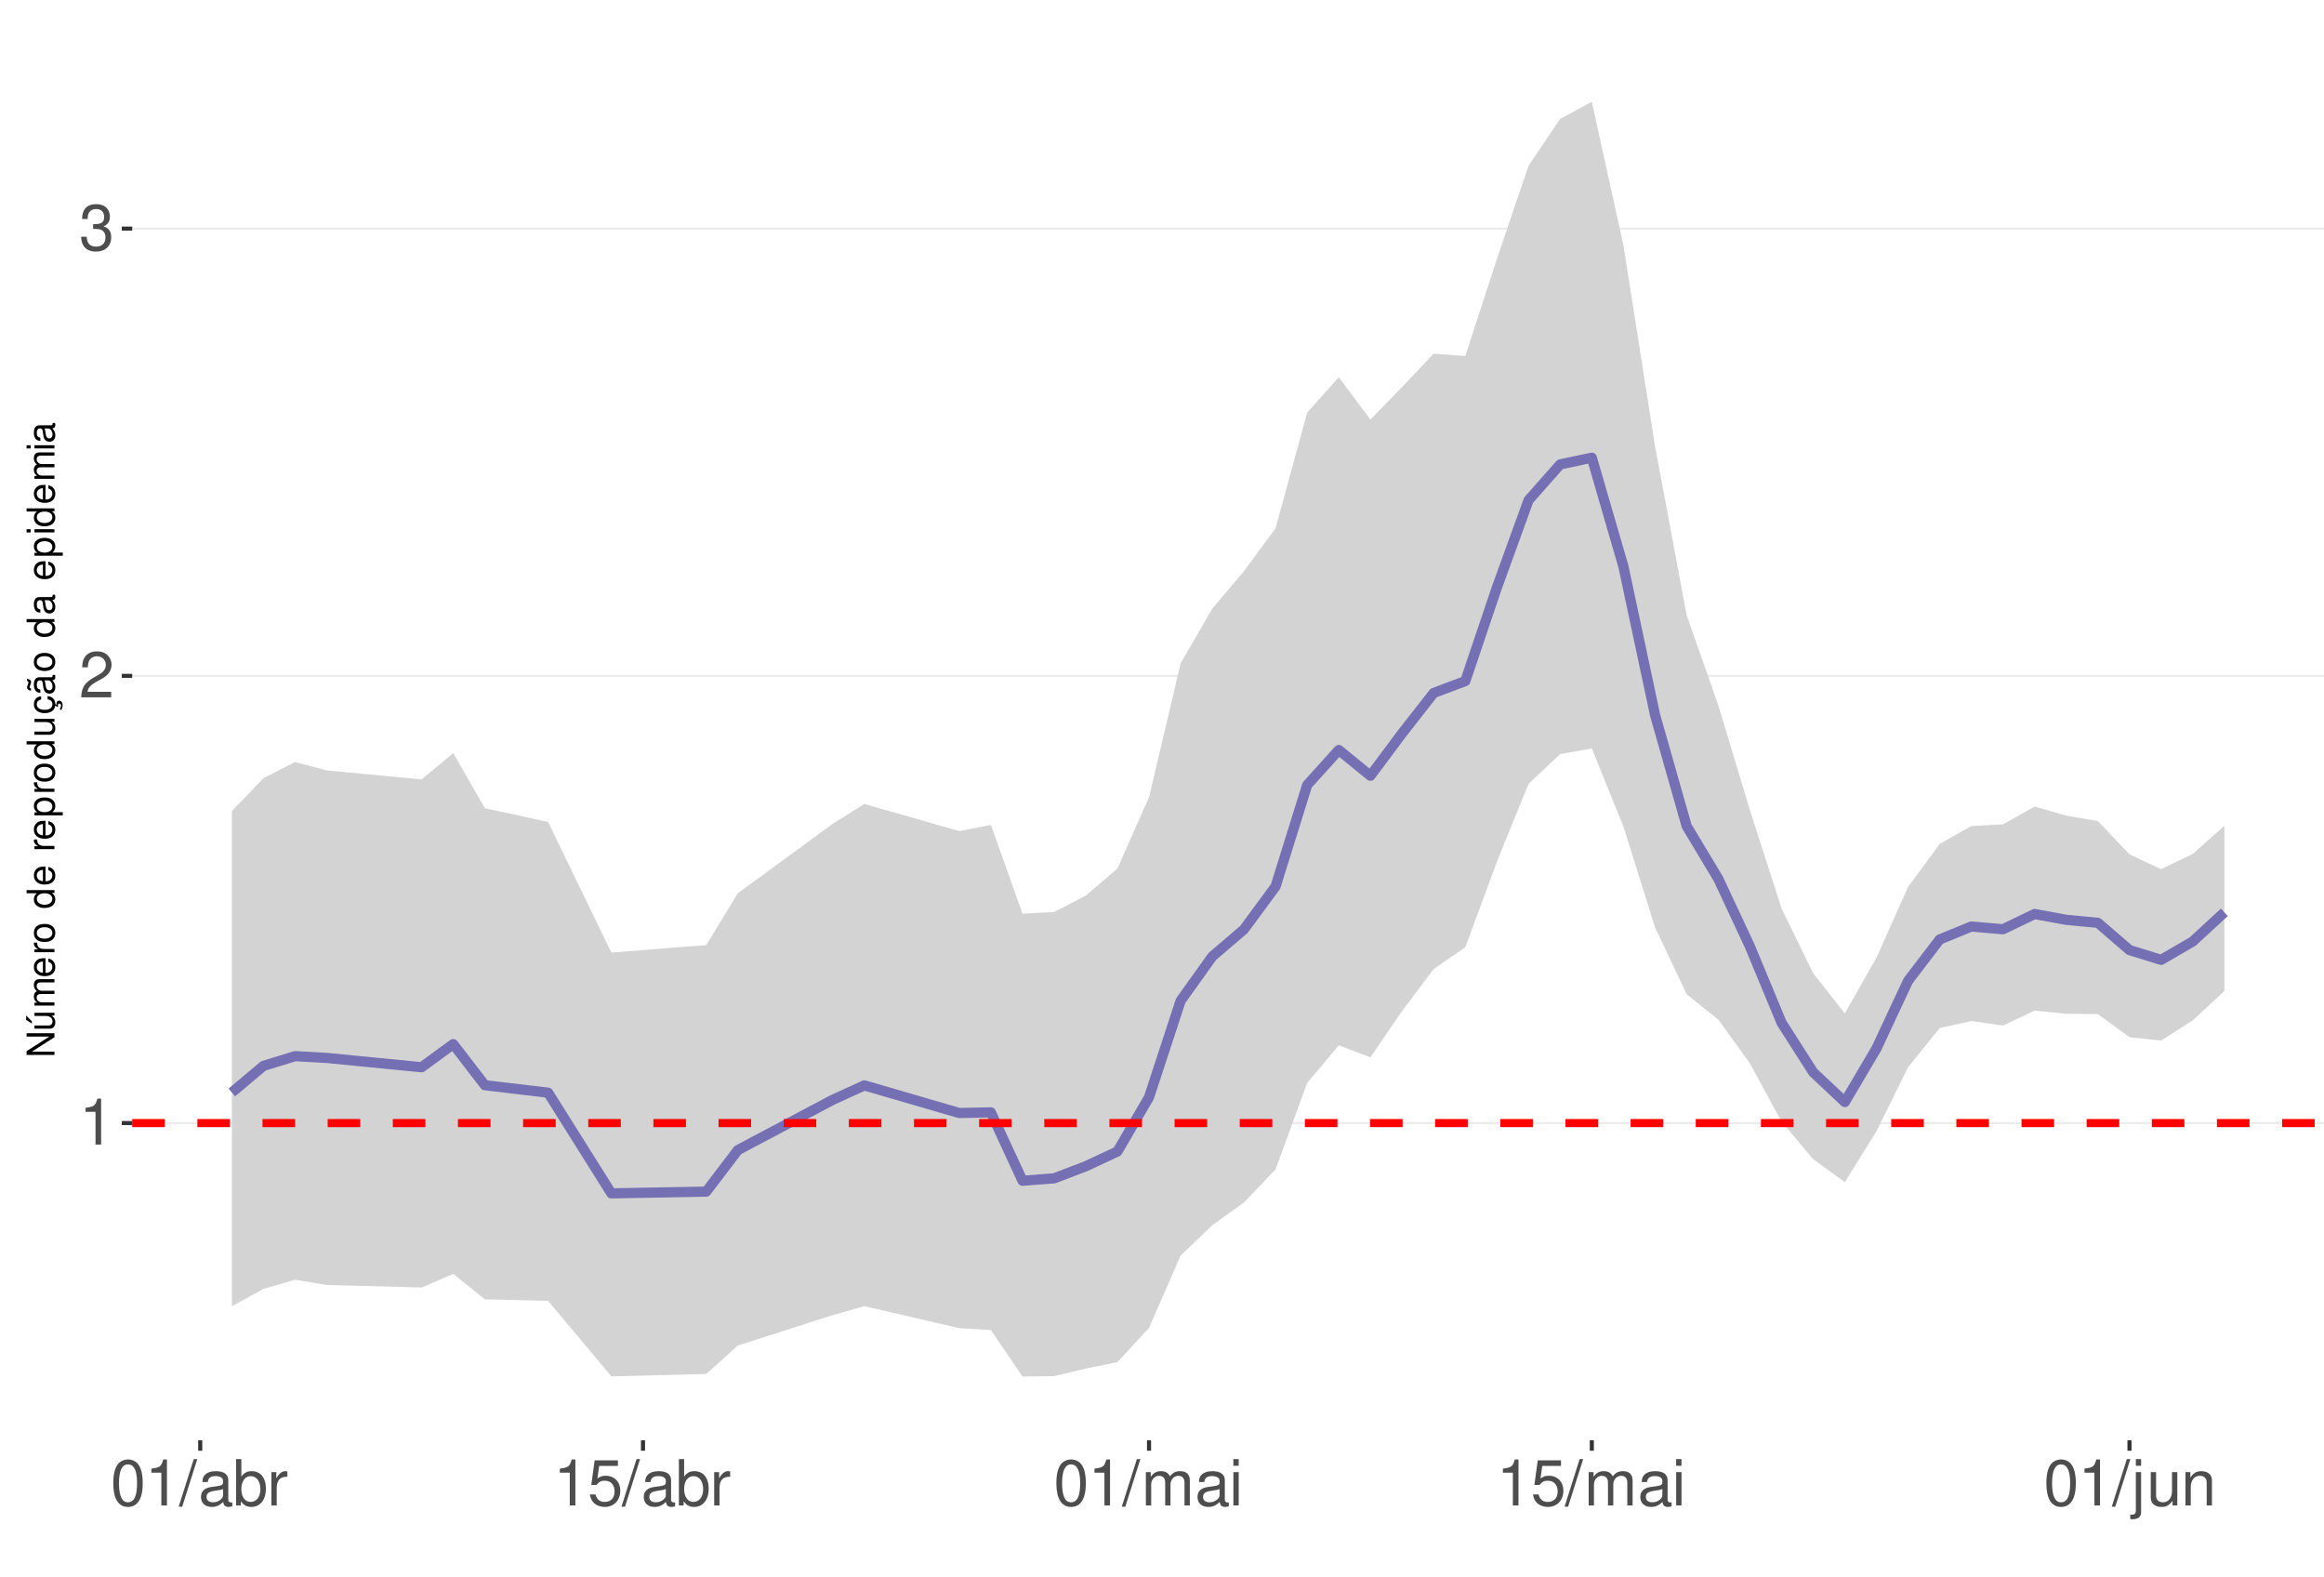
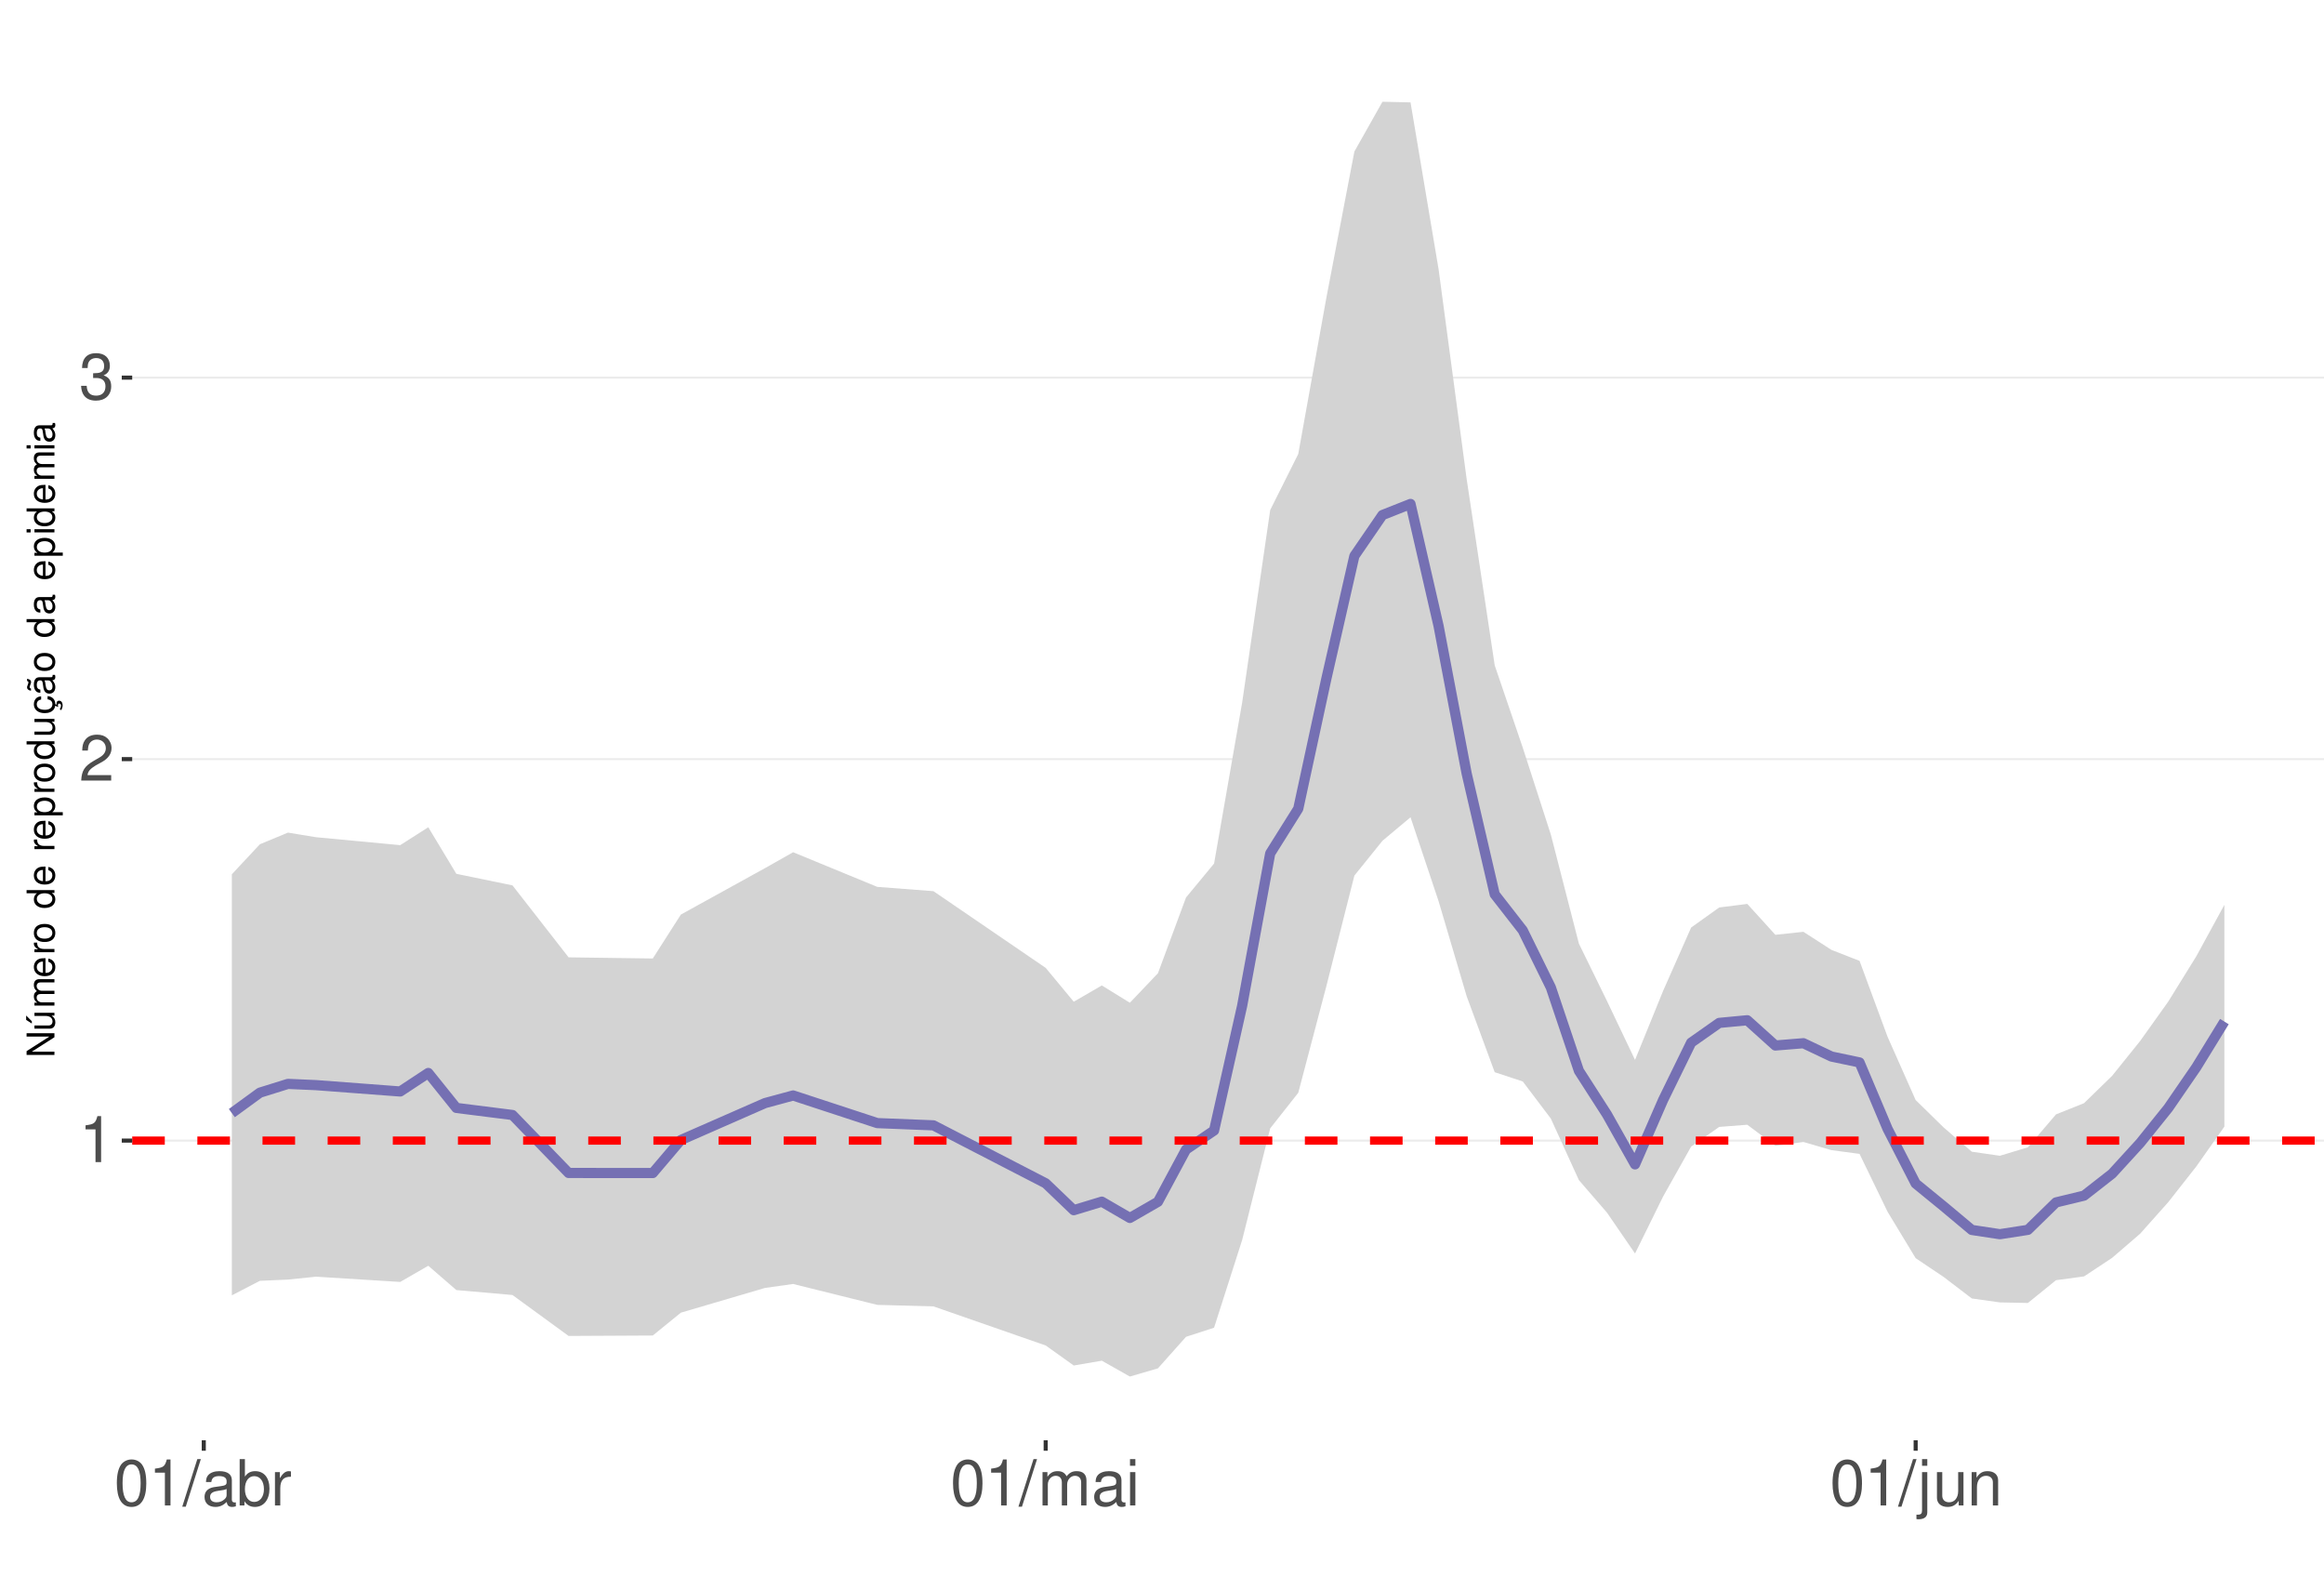
<svg xmlns="http://www.w3.org/2000/svg" xmlns:xlink="http://www.w3.org/1999/xlink" width="609pt" height="413pt" viewBox="0 0 609 413" version="1.1">
  <defs>
    <g>
      <symbol overflow="visible" id="glyph0-0">
        <path style="stroke:none;" d="" />
      </symbol>
      <symbol overflow="visible" id="glyph0-1">
        <path style="stroke:none;" d="M 4.312 -8.578 L 4.312 0 L 5.781 0 L 5.781 -12.047 L 4.812 -12.047 C 4.297 -10.188 3.969 -9.938 1.703 -9.641 L 1.703 -8.578 Z M 4.312 -8.578 " />
      </symbol>
      <symbol overflow="visible" id="glyph0-2">
        <path style="stroke:none;" d="M 8.422 -1.453 L 2.219 -1.453 C 2.359 -2.453 2.891 -3.078 4.344 -3.969 L 6.016 -4.891 C 7.656 -5.812 8.516 -7.047 8.516 -8.531 C 8.516 -9.531 8.109 -10.453 7.406 -11.109 C 6.719 -11.75 5.844 -12.047 4.734 -12.047 C 3.234 -12.047 2.109 -11.516 1.469 -10.484 C 1.047 -9.844 0.859 -9.094 0.828 -7.875 L 2.297 -7.875 C 2.344 -8.688 2.453 -9.172 2.641 -9.578 C 3.031 -10.312 3.797 -10.766 4.688 -10.766 C 6.016 -10.766 7.016 -9.797 7.016 -8.5 C 7.016 -7.531 6.469 -6.703 5.406 -6.094 L 3.875 -5.203 C 1.422 -3.781 0.703 -2.641 0.562 -0.016 L 8.422 -0.016 Z M 8.422 -1.453 " />
      </symbol>
      <symbol overflow="visible" id="glyph0-3">
        <path style="stroke:none;" d="M 3.688 -5.547 L 4.484 -5.547 C 6.078 -5.547 6.922 -4.797 6.922 -3.344 C 6.922 -1.828 6.016 -0.922 4.5 -0.922 C 2.875 -0.922 2.094 -1.734 2 -3.5 L 0.531 -3.5 C 0.594 -2.531 0.766 -1.906 1.047 -1.359 C 1.672 -0.203 2.812 0.391 4.438 0.391 C 6.859 0.391 8.422 -1.078 8.422 -3.359 C 8.422 -4.891 7.844 -5.734 6.422 -6.234 C 7.531 -6.672 8.078 -7.516 8.078 -8.734 C 8.078 -10.797 6.734 -12.047 4.484 -12.047 C 2.094 -12.047 0.828 -10.703 0.781 -8.156 L 2.25 -8.156 C 2.266 -8.891 2.328 -9.312 2.516 -9.672 C 2.844 -10.359 3.578 -10.766 4.5 -10.766 C 5.797 -10.766 6.578 -9.984 6.578 -8.672 C 6.578 -7.828 6.281 -7.312 5.625 -7.031 C 5.234 -6.859 4.703 -6.797 3.688 -6.781 Z M 3.688 -5.547 " />
      </symbol>
      <symbol overflow="visible" id="glyph0-4">
        <path style="stroke:none;" d="M 4.578 -12.047 C 3.484 -12.047 2.484 -11.547 1.859 -10.734 C 1.094 -9.656 0.719 -8.062 0.719 -5.828 C 0.719 -1.766 2.047 0.391 4.578 0.391 C 7.078 0.391 8.438 -1.766 8.438 -5.734 C 8.438 -8.062 8.078 -9.625 7.297 -10.734 C 6.672 -11.562 5.703 -12.047 4.578 -12.047 Z M 4.578 -10.75 C 6.156 -10.75 6.953 -9.125 6.953 -5.859 C 6.953 -2.438 6.172 -0.828 4.547 -0.828 C 3 -0.828 2.219 -2.5 2.219 -5.812 C 2.219 -9.125 3 -10.75 4.578 -10.75 Z M 4.578 -10.75 " />
      </symbol>
      <symbol overflow="visible" id="glyph0-5">
        <path style="stroke:none;" d="M 3.812 -12.141 L -0.141 0.328 L 0.781 0.328 L 4.734 -12.141 Z M 3.812 -12.141 " />
      </symbol>
      <symbol overflow="visible" id="glyph0-6">
        <path style="stroke:none;" d="M 8.906 -0.812 C 8.766 -0.781 8.688 -0.781 8.609 -0.781 C 8.125 -0.781 7.859 -1.031 7.859 -1.469 L 7.859 -6.594 C 7.859 -8.141 6.734 -8.984 4.578 -8.984 C 3.297 -8.984 2.281 -8.609 1.688 -7.969 C 1.281 -7.516 1.109 -7.016 1.078 -6.141 L 2.484 -6.141 C 2.594 -7.219 3.234 -7.688 4.531 -7.688 C 5.797 -7.688 6.484 -7.234 6.484 -6.391 L 6.484 -6.031 C 6.469 -5.438 6.156 -5.219 5.031 -5.062 C 3.062 -4.812 2.766 -4.75 2.234 -4.531 C 1.219 -4.094 0.703 -3.328 0.703 -2.203 C 0.703 -0.609 1.797 0.391 3.562 0.391 C 4.656 0.391 5.547 0 6.531 -0.906 C 6.625 0 7.062 0.391 7.969 0.391 C 8.266 0.391 8.438 0.344 8.906 0.234 Z M 6.484 -2.75 C 6.484 -2.281 6.344 -2 5.922 -1.609 C 5.359 -1.094 4.688 -0.828 3.859 -0.828 C 2.781 -0.828 2.156 -1.344 2.156 -2.234 C 2.156 -3.141 2.75 -3.609 4.25 -3.828 C 5.734 -4.031 6.016 -4.094 6.484 -4.312 Z M 6.484 -2.75 " />
      </symbol>
      <symbol overflow="visible" id="glyph0-7">
        <path style="stroke:none;" d="M 0.906 -12.141 L 0.906 0 L 2.156 0 L 2.156 -1.109 C 2.812 -0.094 3.703 0.391 4.906 0.391 C 7.219 0.391 8.719 -1.5 8.719 -4.391 C 8.719 -7.234 7.297 -8.984 4.984 -8.984 C 3.781 -8.984 2.938 -8.531 2.281 -7.547 L 2.281 -12.141 Z M 4.719 -7.672 C 6.266 -7.672 7.266 -6.328 7.266 -4.25 C 7.266 -2.266 6.234 -0.922 4.719 -0.922 C 3.234 -0.922 2.281 -2.25 2.281 -4.297 C 2.281 -6.344 3.234 -7.672 4.719 -7.672 Z M 4.719 -7.672 " />
      </symbol>
      <symbol overflow="visible" id="glyph0-8">
        <path style="stroke:none;" d="M 1.156 -8.734 L 1.156 0 L 2.547 0 L 2.547 -4.531 C 2.562 -6.625 3.438 -7.562 5.344 -7.516 L 5.344 -8.922 C 5.109 -8.969 4.984 -8.984 4.812 -8.984 C 3.922 -8.984 3.234 -8.438 2.438 -7.141 L 2.438 -8.734 Z M 1.156 -8.734 " />
      </symbol>
      <symbol overflow="visible" id="glyph0-9">
-         <path style="stroke:none;" d="M 7.922 -11.812 L 1.828 -11.812 L 0.953 -5.375 L 2.297 -5.375 C 2.984 -6.203 3.547 -6.484 4.484 -6.484 C 6.062 -6.484 7.047 -5.391 7.047 -3.641 C 7.047 -1.953 6.062 -0.922 4.469 -0.922 C 3.188 -0.922 2.406 -1.562 2.047 -2.891 L 0.578 -2.891 C 0.781 -1.938 0.953 -1.469 1.297 -1.031 C 1.969 -0.141 3.172 0.391 4.5 0.391 C 6.875 0.391 8.547 -1.344 8.547 -3.844 C 8.547 -6.172 7 -7.781 4.734 -7.781 C 3.891 -7.781 3.234 -7.562 2.547 -7.062 L 3.016 -10.359 L 7.922 -10.359 Z M 7.922 -11.812 " />
+         <path style="stroke:none;" d="M 1.172 -8.734 L 1.172 0 L 2.562 0 L 2.562 -5.484 C 2.562 -6.75 3.484 -7.766 4.609 -7.766 C 5.641 -7.766 6.234 -7.125 6.234 -6.016 L 6.234 0 L 7.625 0 L 7.625 -5.484 C 7.625 -6.75 8.547 -7.766 9.672 -7.766 C 10.688 -7.766 11.297 -7.109 11.297 -6.016 L 11.297 0 L 12.688 0 L 12.688 -6.547 C 12.688 -8.109 11.797 -8.984 10.156 -8.984 C 9 -8.984 8.297 -8.625 7.484 -7.641 C 6.969 -8.578 6.266 -8.984 5.125 -8.984 C 3.969 -8.984 3.188 -8.547 2.453 -7.5 L 2.453 -8.734 Z M 1.172 -8.734 " />
      </symbol>
      <symbol overflow="visible" id="glyph0-10">
-         <path style="stroke:none;" d="M 1.172 -8.734 L 1.172 0 L 2.562 0 L 2.562 -5.484 C 2.562 -6.75 3.484 -7.766 4.609 -7.766 C 5.641 -7.766 6.234 -7.125 6.234 -6.016 L 6.234 0 L 7.625 0 L 7.625 -5.484 C 7.625 -6.75 8.547 -7.766 9.672 -7.766 C 10.688 -7.766 11.297 -7.109 11.297 -6.016 L 11.297 0 L 12.688 0 L 12.688 -6.547 C 12.688 -8.109 11.797 -8.984 10.156 -8.984 C 9 -8.984 8.297 -8.625 7.484 -7.641 C 6.969 -8.578 6.266 -8.984 5.125 -8.984 C 3.969 -8.984 3.188 -8.547 2.453 -7.5 L 2.453 -8.734 Z M 1.172 -8.734 " />
+         <path style="stroke:none;" d="M 2.5 -8.734 L 1.109 -8.734 L 1.109 0 L 2.5 0 Z M 2.5 -12.141 L 1.094 -12.141 L 1.094 -10.391 L 2.5 -10.391 Z M 2.5 -12.141 " />
      </symbol>
      <symbol overflow="visible" id="glyph0-11">
-         <path style="stroke:none;" d="M 2.5 -8.734 L 1.109 -8.734 L 1.109 0 L 2.5 0 Z M 2.5 -12.141 L 1.094 -12.141 L 1.094 -10.391 L 2.5 -10.391 Z M 2.5 -12.141 " />
+         <path style="stroke:none;" d="M 1.172 -8.734 L 1.172 1.266 C 1.172 2.125 0.906 2.422 0.031 2.422 C -0.062 2.422 -0.109 2.422 -0.297 2.406 L -0.297 3.578 C -0.141 3.609 -0.047 3.625 0.172 3.625 C 1.734 3.625 2.547 3.016 2.547 1.812 L 2.547 -8.734 Z M 2.547 -12.141 L 1.172 -12.141 L 1.172 -10.391 L 2.547 -10.391 Z M 2.547 -12.141 " />
      </symbol>
      <symbol overflow="visible" id="glyph0-12">
-         <path style="stroke:none;" d="M 1.172 -8.734 L 1.172 1.266 C 1.172 2.125 0.906 2.422 0.031 2.422 C -0.062 2.422 -0.109 2.422 -0.297 2.406 L -0.297 3.578 C -0.141 3.609 -0.047 3.625 0.172 3.625 C 1.734 3.625 2.547 3.016 2.547 1.812 L 2.547 -8.734 Z M 2.547 -12.141 L 1.172 -12.141 L 1.172 -10.391 L 2.547 -10.391 Z M 2.547 -12.141 " />
+         <path style="stroke:none;" d="M 8.031 0 L 8.031 -8.734 L 6.641 -8.734 L 6.641 -3.781 C 6.641 -2 5.719 -0.828 4.266 -0.828 C 3.172 -0.828 2.469 -1.5 2.469 -2.547 L 2.469 -8.734 L 1.078 -8.734 L 1.078 -2 C 1.078 -0.547 2.172 0.391 3.859 0.391 C 5.141 0.391 5.969 -0.062 6.781 -1.219 L 6.781 0 Z M 8.031 0 " />
      </symbol>
      <symbol overflow="visible" id="glyph0-13">
-         <path style="stroke:none;" d="M 8.031 0 L 8.031 -8.734 L 6.641 -8.734 L 6.641 -3.781 C 6.641 -2 5.719 -0.828 4.266 -0.828 C 3.172 -0.828 2.469 -1.5 2.469 -2.547 L 2.469 -8.734 L 1.078 -8.734 L 1.078 -2 C 1.078 -0.547 2.172 0.391 3.859 0.391 C 5.141 0.391 5.969 -0.062 6.781 -1.219 L 6.781 0 Z M 8.031 0 " />
-       </symbol>
-       <symbol overflow="visible" id="glyph0-14">
        <path style="stroke:none;" d="M 1.172 -8.734 L 1.172 0 L 2.562 0 L 2.562 -4.812 C 2.562 -6.594 3.5 -7.766 4.938 -7.766 C 6.031 -7.766 6.734 -7.094 6.734 -6.047 L 6.734 0 L 8.109 0 L 8.109 -6.594 C 8.109 -8.047 7.031 -8.984 5.344 -8.984 C 4.047 -8.984 3.219 -8.484 2.453 -7.266 L 2.453 -8.734 Z M 1.172 -8.734 " />
      </symbol>
      <symbol overflow="visible" id="glyph1-0">
        <path style="stroke:none;" d="" />
      </symbol>
      <symbol overflow="visible" id="glyph1-1">
        <path style="stroke:none;" d="M -7.297 -6.453 L -7.297 -5.578 L -1.328 -5.578 L -7.297 -1.766 L -7.297 -0.766 L 0 -0.766 L 0 -1.641 L -5.906 -1.641 L 0 -5.406 L 0 -6.453 Z M -7.297 -6.453 " />
      </symbol>
      <symbol overflow="visible" id="glyph1-2">
        <path style="stroke:none;" d="M 0 -4.812 L -5.234 -4.812 L -5.234 -3.984 L -2.266 -3.984 C -1.203 -3.984 -0.5 -3.438 -0.5 -2.562 C -0.5 -1.906 -0.906 -1.484 -1.531 -1.484 L -5.234 -1.484 L -5.234 -0.656 L -1.203 -0.656 C -0.328 -0.656 0.234 -1.297 0.234 -2.312 C 0.234 -3.094 -0.047 -3.578 -0.734 -4.062 L 0 -4.062 Z M -7.406 -2.953 L -5.922 -2 L -5.922 -2.594 L -7.406 -4.094 Z M -7.406 -2.953 " />
      </symbol>
      <symbol overflow="visible" id="glyph1-3">
        <path style="stroke:none;" d="M -5.234 -0.703 L 0 -0.703 L 0 -1.547 L -3.297 -1.547 C -4.047 -1.547 -4.656 -2.094 -4.656 -2.766 C -4.656 -3.391 -4.281 -3.734 -3.609 -3.734 L 0 -3.734 L 0 -4.578 L -3.297 -4.578 C -4.047 -4.578 -4.656 -5.125 -4.656 -5.812 C -4.656 -6.422 -4.266 -6.781 -3.609 -6.781 L 0 -6.781 L 0 -7.625 L -3.938 -7.625 C -4.875 -7.625 -5.391 -7.078 -5.391 -6.094 C -5.391 -5.406 -5.188 -4.984 -4.594 -4.484 C -5.156 -4.188 -5.391 -3.766 -5.391 -3.078 C -5.391 -2.375 -5.125 -1.906 -4.5 -1.469 L -5.234 -1.469 Z M -5.234 -0.703 " />
      </symbol>
      <symbol overflow="visible" id="glyph1-4">
        <path style="stroke:none;" d="M -2.344 -5.125 C -3.141 -5.125 -3.625 -5.062 -4.016 -4.922 C -4.875 -4.578 -5.391 -3.781 -5.391 -2.797 C -5.391 -1.344 -4.281 -0.406 -2.547 -0.406 C -0.812 -0.406 0.234 -1.297 0.234 -2.781 C 0.234 -3.984 -0.453 -4.812 -1.594 -5.016 L -1.594 -4.188 C -0.906 -3.953 -0.547 -3.484 -0.547 -2.812 C -0.547 -2.281 -0.781 -1.828 -1.219 -1.547 C -1.516 -1.344 -1.812 -1.281 -2.344 -1.266 Z M -3.016 -1.297 C -3.984 -1.359 -4.625 -1.953 -4.625 -2.797 C -4.625 -3.641 -3.953 -4.234 -3.016 -4.234 Z M -3.016 -1.297 " />
      </symbol>
      <symbol overflow="visible" id="glyph1-5">
        <path style="stroke:none;" d="M -5.234 -0.688 L 0 -0.688 L 0 -1.531 L -2.719 -1.531 C -3.984 -1.547 -4.547 -2.062 -4.516 -3.203 L -5.359 -3.203 C -5.375 -3.062 -5.391 -2.984 -5.391 -2.891 C -5.391 -2.344 -5.062 -1.938 -4.297 -1.453 L -5.234 -1.453 Z M -5.234 -0.688 " />
      </symbol>
      <symbol overflow="visible" id="glyph1-6">
        <path style="stroke:none;" d="M -5.391 -2.719 C -5.391 -1.234 -4.344 -0.359 -2.578 -0.359 C -0.812 -0.359 0.234 -1.234 0.234 -2.734 C 0.234 -4.203 -0.812 -5.094 -2.547 -5.094 C -4.359 -5.094 -5.391 -4.234 -5.391 -2.719 Z M -4.625 -2.734 C -4.625 -3.672 -3.844 -4.234 -2.547 -4.234 C -1.312 -4.234 -0.547 -3.656 -0.547 -2.734 C -0.547 -1.797 -1.312 -1.234 -2.578 -1.234 C -3.844 -1.234 -4.625 -1.797 -4.625 -2.734 Z M -4.625 -2.734 " />
      </symbol>
      <symbol overflow="visible" id="glyph1-7">
        <path style="stroke:none;" d="" />
      </symbol>
      <symbol overflow="visible" id="glyph1-8">
        <path style="stroke:none;" d="M -7.297 -4.953 L -7.297 -4.125 L -4.578 -4.125 C -5.109 -3.766 -5.391 -3.203 -5.391 -2.516 C -5.391 -1.156 -4.297 -0.266 -2.625 -0.266 C -0.859 -0.266 0.234 -1.125 0.234 -2.547 C 0.234 -3.266 -0.047 -3.766 -0.688 -4.203 L 0 -4.203 L 0 -4.953 Z M -4.609 -2.656 C -4.609 -3.547 -3.812 -4.125 -2.562 -4.125 C -1.344 -4.125 -0.547 -3.547 -0.547 -2.656 C -0.547 -1.734 -1.359 -1.125 -2.578 -1.125 C -3.797 -1.125 -4.609 -1.734 -4.609 -2.656 Z M -4.609 -2.656 " />
      </symbol>
      <symbol overflow="visible" id="glyph1-9">
        <path style="stroke:none;" d="M 2.188 -0.547 L 2.188 -1.375 L -0.547 -1.375 C -0.016 -1.812 0.234 -2.312 0.234 -2.984 C 0.234 -4.344 -0.859 -5.234 -2.531 -5.234 C -4.297 -5.234 -5.391 -4.375 -5.391 -2.984 C -5.391 -2.266 -5.062 -1.703 -4.453 -1.312 L -5.234 -1.312 L -5.234 -0.547 Z M -4.609 -2.844 C -4.609 -3.766 -3.797 -4.359 -2.547 -4.359 C -1.359 -4.359 -0.547 -3.75 -0.547 -2.844 C -0.547 -1.953 -1.344 -1.375 -2.578 -1.375 C -3.812 -1.375 -4.609 -1.953 -4.609 -2.844 Z M -4.609 -2.844 " />
      </symbol>
      <symbol overflow="visible" id="glyph1-10">
        <path style="stroke:none;" d="M 0 -4.812 L -5.234 -4.812 L -5.234 -3.984 L -2.266 -3.984 C -1.203 -3.984 -0.5 -3.438 -0.5 -2.562 C -0.5 -1.906 -0.906 -1.484 -1.531 -1.484 L -5.234 -1.484 L -5.234 -0.656 L -1.203 -0.656 C -0.328 -0.656 0.234 -1.297 0.234 -2.312 C 0.234 -3.094 -0.047 -3.578 -0.734 -4.062 L 0 -4.062 Z M 0 -4.812 " />
      </symbol>
      <symbol overflow="visible" id="glyph1-11">
        <path style="stroke:none;" d="M 0.234 -2.641 C 0.234 -3.875 -0.547 -4.703 -1.797 -4.766 L -1.797 -3.938 C -0.953 -3.797 -0.531 -3.359 -0.531 -2.656 C -0.531 -1.734 -1.281 -1.188 -2.516 -1.188 C -3.844 -1.188 -4.625 -1.719 -4.625 -2.625 C -4.625 -3.328 -4.203 -3.766 -3.484 -3.875 L -3.484 -4.703 C -3.984 -4.672 -4.312 -4.562 -4.609 -4.359 C -5.094 -4 -5.391 -3.375 -5.391 -2.641 C -5.391 -1.219 -4.266 -0.312 -2.531 -0.312 C -1.469 -0.312 -0.625 -0.672 -0.156 -1.312 C 0.047 -1.594 0.125 -1.812 0.203 -2.25 L 0.922 -1.938 L 0.984 -2.062 C 0.938 -2.188 0.906 -2.25 0.906 -2.375 C 0.906 -2.656 1.047 -2.828 1.281 -2.828 C 1.547 -2.828 1.734 -2.594 1.734 -2.297 C 1.734 -2.031 1.672 -1.844 1.438 -1.406 L 1.406 -1.312 L 1.812 -1.094 C 2.078 -1.75 2.141 -1.953 2.141 -2.344 C 2.141 -3.109 1.781 -3.578 1.203 -3.578 C 0.781 -3.578 0.547 -3.297 0.547 -2.797 C 0.547 -2.703 0.547 -2.641 0.562 -2.516 Z M 0.234 -2.641 " />
      </symbol>
      <symbol overflow="visible" id="glyph1-12">
        <path style="stroke:none;" d="M -0.484 -5.344 C -0.469 -5.266 -0.469 -5.219 -0.469 -5.172 C -0.469 -4.875 -0.625 -4.719 -0.875 -4.719 L -3.953 -4.719 C -4.891 -4.719 -5.391 -4.047 -5.391 -2.75 C -5.391 -1.984 -5.172 -1.375 -4.781 -1.016 C -4.516 -0.766 -4.203 -0.672 -3.688 -0.656 L -3.688 -1.484 C -4.328 -1.562 -4.625 -1.938 -4.625 -2.719 C -4.625 -3.484 -4.344 -3.891 -3.844 -3.891 L -3.625 -3.891 C -3.266 -3.875 -3.125 -3.703 -3.047 -3.016 C -2.891 -1.844 -2.844 -1.656 -2.719 -1.344 C -2.453 -0.734 -2 -0.422 -1.312 -0.422 C -0.375 -0.422 0.234 -1.078 0.234 -2.141 C 0.234 -2.797 0 -3.328 -0.547 -3.922 C 0 -3.984 0.234 -4.234 0.234 -4.781 C 0.234 -4.953 0.203 -5.062 0.141 -5.344 Z M -1.656 -3.891 C -1.375 -3.891 -1.203 -3.812 -0.969 -3.562 C -0.656 -3.219 -0.5 -2.812 -0.5 -2.312 C -0.5 -1.672 -0.812 -1.297 -1.344 -1.297 C -1.891 -1.297 -2.172 -1.656 -2.297 -2.547 C -2.422 -3.438 -2.453 -3.609 -2.594 -3.891 Z M -7.172 -3.75 C -6.922 -3.672 -6.812 -3.547 -6.812 -3.375 C -6.812 -3.25 -6.875 -2.984 -6.984 -2.734 C -7.156 -2.312 -7.172 -2.25 -7.172 -2.047 C -7.172 -1.594 -6.797 -1.297 -6.141 -1.188 L -6.141 -1.766 C -6.375 -1.812 -6.5 -1.938 -6.5 -2.094 C -6.5 -2.203 -6.469 -2.344 -6.375 -2.578 C -6.156 -3.156 -6.125 -3.234 -6.125 -3.438 C -6.125 -3.922 -6.484 -4.219 -7.172 -4.312 Z M -7.172 -3.75 " />
      </symbol>
      <symbol overflow="visible" id="glyph1-13">
        <path style="stroke:none;" d="M -0.484 -5.344 C -0.469 -5.266 -0.469 -5.219 -0.469 -5.172 C -0.469 -4.875 -0.625 -4.719 -0.875 -4.719 L -3.953 -4.719 C -4.891 -4.719 -5.391 -4.047 -5.391 -2.75 C -5.391 -1.984 -5.172 -1.375 -4.781 -1.016 C -4.516 -0.766 -4.203 -0.672 -3.688 -0.656 L -3.688 -1.484 C -4.328 -1.562 -4.625 -1.938 -4.625 -2.719 C -4.625 -3.484 -4.344 -3.891 -3.844 -3.891 L -3.625 -3.891 C -3.266 -3.875 -3.125 -3.703 -3.047 -3.016 C -2.891 -1.844 -2.844 -1.656 -2.719 -1.344 C -2.453 -0.734 -2 -0.422 -1.312 -0.422 C -0.375 -0.422 0.234 -1.078 0.234 -2.141 C 0.234 -2.797 0 -3.328 -0.547 -3.922 C 0 -3.984 0.234 -4.234 0.234 -4.781 C 0.234 -4.953 0.203 -5.062 0.141 -5.344 Z M -1.656 -3.891 C -1.375 -3.891 -1.203 -3.812 -0.969 -3.562 C -0.656 -3.219 -0.5 -2.812 -0.5 -2.312 C -0.5 -1.672 -0.812 -1.297 -1.344 -1.297 C -1.891 -1.297 -2.172 -1.656 -2.297 -2.547 C -2.422 -3.438 -2.453 -3.609 -2.594 -3.891 Z M -1.656 -3.891 " />
      </symbol>
      <symbol overflow="visible" id="glyph1-14">
        <path style="stroke:none;" d="M -5.234 -1.5 L -5.234 -0.672 L 0 -0.672 L 0 -1.5 Z M -7.297 -1.5 L -7.297 -0.656 L -6.234 -0.656 L -6.234 -1.5 Z M -7.297 -1.5 " />
      </symbol>
    </g>
    <clipPath id="clip1">
      <path d="M 34.645 9.961 L 609 9.961 L 609 377.328 L 34.645 377.328 Z M 34.645 9.961 " />
    </clipPath>
    <clipPath id="clip2">
-       <path d="M 34.645 293 L 609 293 L 609 295 L 34.645 295 Z M 34.645 293 " />
+       <path d="M 34.645 298 L 609 298 L 609 300 L 34.645 300 Z M 34.645 298 " />
    </clipPath>
    <clipPath id="clip3">
-       <path d="M 34.645 176 L 609 176 L 609 178 L 34.645 178 Z M 34.645 176 " />
+       <path d="M 34.645 198 L 609 198 L 609 200 L 34.645 200 Z M 34.645 198 " />
    </clipPath>
    <clipPath id="clip4">
-       <path d="M 34.645 59 L 609 59 L 609 61 L 34.645 61 Z M 34.645 59 " />
+       <path d="M 34.645 98 L 609 98 L 609 100 L 34.645 100 Z M 34.645 98 " />
    </clipPath>
    <clipPath id="clip5">
-       <path d="M 34.645 293 L 609 293 L 609 296 L 34.645 296 Z M 34.645 293 " />
+       <path d="M 34.645 297 L 609 297 L 609 300 L 34.645 300 Z M 34.645 297 " />
    </clipPath>
  </defs>
  <g id="surface68">
    <rect x="0" y="0" width="609" height="413" style="fill:rgb(100%,100%,100%);fill-opacity:1;stroke:none;" />
    <rect x="0" y="0" width="609" height="413" style="fill:rgb(100%,100%,100%);fill-opacity:1;stroke:none;" />
    <path style="fill:none;stroke-width:1.067;stroke-linecap:round;stroke-linejoin:round;stroke:rgb(100%,100%,100%);stroke-opacity:1;stroke-miterlimit:10;" d="M 0 413 L 609 413 L 609 0 L 0 0 Z M 0 413 " />
    <g clip-path="url(#clip1)" clip-rule="nonzero">
      <path style=" stroke:none;fill-rule:nonzero;fill:rgb(100%,100%,100%);fill-opacity:1;" d="M 34.645 377.328 L 609 377.328 L 609 9.961 L 34.645 9.961 Z M 34.645 377.328 " />
    </g>
    <g clip-path="url(#clip2)" clip-rule="nonzero">
-       <path style="fill:none;stroke-width:0.533;stroke-linecap:butt;stroke-linejoin:round;stroke:rgb(92.157%,92.157%,92.157%);stroke-opacity:1;stroke-miterlimit:10;" d="M 34.645 294.223 L 609 294.223 " />
+       <path style="fill:none;stroke-width:0.533;stroke-linecap:butt;stroke-linejoin:round;stroke:rgb(92.157%,92.157%,92.157%);stroke-opacity:1;stroke-miterlimit:10;" d="M 34.645 298.816 L 609 298.816 " />
    </g>
    <g clip-path="url(#clip3)" clip-rule="nonzero">
-       <path style="fill:none;stroke-width:0.533;stroke-linecap:butt;stroke-linejoin:round;stroke:rgb(92.157%,92.157%,92.157%);stroke-opacity:1;stroke-miterlimit:10;" d="M 34.645 177.055 L 609 177.055 " />
+       <path style="fill:none;stroke-width:0.533;stroke-linecap:butt;stroke-linejoin:round;stroke:rgb(92.157%,92.157%,92.157%);stroke-opacity:1;stroke-miterlimit:10;" d="M 34.645 198.875 L 609 198.875 " />
    </g>
    <g clip-path="url(#clip4)" clip-rule="nonzero">
-       <path style="fill:none;stroke-width:0.533;stroke-linecap:butt;stroke-linejoin:round;stroke:rgb(92.157%,92.157%,92.157%);stroke-opacity:1;stroke-miterlimit:10;" d="M 34.645 59.891 L 609 59.891 " />
-     </g>
-     <path style=" stroke:none;fill-rule:nonzero;fill:rgb(82.745%,82.745%,82.745%);fill-opacity:1;" d="M 60.754 212.488 L 69.039 203.871 L 77.328 199.637 L 85.617 201.84 L 110.48 204.184 L 118.77 197.301 L 127.055 211.73 L 143.633 215.336 L 160.207 249.555 L 185.07 247.59 L 193.359 234.008 L 218.223 215.812 L 226.512 210.617 L 251.375 217.742 L 259.664 216.109 L 267.949 239.375 L 276.238 238.91 L 284.527 234.637 L 292.816 227.555 L 301.102 208.863 L 309.391 173.762 L 317.68 159.445 L 325.965 149.648 L 334.254 138.398 L 342.543 108.094 L 350.832 98.844 L 359.117 109.91 L 367.406 101.414 L 375.695 92.645 L 383.98 93.27 L 392.27 67.812 L 400.559 43.41 L 408.848 31.125 L 417.133 26.66 L 425.422 64.305 L 433.711 116.969 L 441.996 161.207 L 450.285 184.812 L 458.574 212.293 L 466.863 238.016 L 475.148 255 L 483.438 265.492 L 491.727 250.875 L 500.012 232.359 L 508.301 221.09 L 516.59 216.398 L 524.879 215.969 L 533.164 211.301 L 541.453 213.684 L 549.742 215.094 L 558.027 223.828 L 566.316 227.703 L 574.605 223.715 L 582.895 216.332 L 582.895 259.648 L 574.605 267.312 L 566.316 272.621 L 558.027 271.73 L 549.742 265.672 L 541.453 265.598 L 533.164 264.754 L 524.879 268.684 L 516.59 267.5 L 508.301 269.324 L 500.012 279.582 L 491.727 296.363 L 483.438 309.699 L 475.148 303.695 L 466.863 293.859 L 458.574 278.617 L 450.285 267.129 L 441.996 260.484 L 433.711 242.996 L 425.422 216.562 L 417.133 196.086 L 408.848 197.543 L 400.559 205.348 L 392.27 225.723 L 383.98 248.176 L 375.695 253.859 L 367.406 264.875 L 359.117 276.996 L 350.832 273.863 L 342.543 283.699 L 334.254 306.367 L 325.965 315.039 L 317.68 320.98 L 309.391 328.922 L 301.102 347.875 L 292.816 356.844 L 284.527 358.531 L 276.238 360.52 L 267.949 360.629 L 259.664 348.449 L 251.375 347.957 L 226.512 342.188 L 218.223 344.531 L 193.359 352.508 L 185.07 359.953 L 160.207 360.586 L 143.633 340.801 L 127.055 340.402 L 118.77 333.719 L 110.48 337.305 L 85.617 336.648 L 77.328 335.258 L 69.039 337.664 L 60.754 342.23 Z M 60.754 212.488 " />
-     <path style="fill:none;stroke-width:2.667;stroke-linecap:butt;stroke-linejoin:round;stroke:rgb(45.882%,43.922%,70.196%);stroke-opacity:1;stroke-miterlimit:10;" d="M 60.754 286.207 L 69.039 279.242 L 77.328 276.691 L 85.617 277.16 L 110.48 279.598 L 118.77 273.539 L 127.055 284.305 L 143.633 286.262 L 160.207 312.641 L 185.07 312.184 L 193.359 301.301 L 218.223 288.129 L 226.512 284.352 L 251.375 291.594 L 259.664 291.418 L 267.949 309.336 L 276.238 308.703 L 284.527 305.543 L 292.816 301.676 L 301.102 287.457 L 309.391 262.156 L 317.68 250.582 L 325.965 243.492 L 334.254 232.242 L 342.543 205.656 L 350.832 196.488 L 359.117 203.238 L 367.406 192.133 L 375.695 181.543 L 383.98 178.426 L 392.27 153.887 L 400.559 131.031 L 408.848 121.66 L 417.133 119.906 L 425.422 148.445 L 433.711 187.332 L 441.996 216.441 L 450.285 230.242 L 458.574 247.98 L 466.863 267.961 L 475.148 280.918 L 483.438 288.711 L 491.727 274.676 L 500.012 256.953 L 508.301 246.117 L 516.59 242.73 L 524.879 243.449 L 533.164 239.453 L 541.453 240.977 L 549.742 241.762 L 558.027 248.898 L 566.316 251.465 L 574.605 246.648 L 582.895 239.008 " />
+       <path style="fill:none;stroke-width:0.533;stroke-linecap:butt;stroke-linejoin:round;stroke:rgb(92.157%,92.157%,92.157%);stroke-opacity:1;stroke-miterlimit:10;" d="M 34.645 98.934 L 609 98.934 " />
+     </g>
+     <path style=" stroke:none;fill-rule:nonzero;fill:rgb(82.745%,82.745%,82.745%);fill-opacity:1;" d="M 60.754 229.047 L 68.105 221.18 L 75.461 218.129 L 82.812 219.336 L 104.875 221.414 L 112.23 216.723 L 119.586 228.926 L 134.293 231.953 L 149 250.809 L 171.062 251.109 L 178.418 239.602 L 200.48 227.43 L 207.836 223.27 L 229.895 232.348 L 244.605 233.469 L 274.02 253.566 L 281.375 262.434 L 288.73 258.168 L 296.082 262.703 L 303.438 254.973 L 310.793 235.129 L 318.145 226.238 L 325.5 184.098 L 332.855 133.617 L 340.207 118.934 L 347.562 78.062 L 354.914 39.699 L 362.27 26.66 L 369.625 26.82 L 376.977 70.52 L 384.332 125.48 L 391.688 174.312 L 399.039 195.875 L 406.395 218.648 L 413.75 247.219 L 421.102 262.23 L 428.457 277.68 L 435.812 259.605 L 443.164 242.992 L 450.52 237.742 L 457.875 236.809 L 465.227 244.902 L 472.582 244.117 L 479.938 248.859 L 487.289 251.727 L 494.645 271.648 L 501.996 288.195 L 509.352 295.395 L 516.707 301.723 L 524.059 302.793 L 531.414 300.566 L 538.77 291.949 L 546.121 289.008 L 553.477 281.848 L 560.832 272.707 L 568.184 262.402 L 575.539 250.531 L 582.895 237.051 L 582.895 295.148 L 575.539 305.586 L 568.184 314.945 L 560.832 323.199 L 553.477 329.535 L 546.121 334.398 L 538.77 335.387 L 531.414 341.352 L 524.059 341.207 L 516.707 340.172 L 509.352 334.555 L 501.996 329.617 L 494.645 317.477 L 487.289 302.297 L 479.938 301.32 L 472.582 299.176 L 465.227 300.164 L 457.875 294.664 L 450.52 295.23 L 443.164 300.379 L 435.812 313.469 L 428.457 328.391 L 421.102 317.68 L 413.75 309.176 L 406.395 293.051 L 399.039 283.324 L 391.688 280.898 L 384.332 260.98 L 376.977 236.086 L 369.625 214.109 L 362.27 220.27 L 354.914 229.387 L 347.562 258.383 L 340.207 286.289 L 332.855 295.609 L 325.5 324.871 L 318.145 347.836 L 310.793 350.223 L 303.438 358.48 L 296.082 360.629 L 288.73 356.477 L 281.375 357.738 L 274.02 352.488 L 244.605 342.25 L 229.895 341.855 L 207.836 336.379 L 200.48 337.414 L 178.418 343.898 L 171.062 349.879 L 149 349.996 L 134.293 339.266 L 119.586 337.973 L 112.23 331.605 L 104.875 335.844 L 82.812 334.469 L 75.461 335.227 L 68.105 335.551 L 60.754 339.355 Z M 60.754 229.047 " />
+     <path style="fill:none;stroke-width:2.667;stroke-linecap:butt;stroke-linejoin:round;stroke:rgb(45.882%,43.922%,70.196%);stroke-opacity:1;stroke-miterlimit:10;" d="M 60.754 291.613 L 68.105 286.258 L 75.461 283.961 L 82.812 284.285 L 104.875 285.949 L 112.23 281.098 L 119.586 290.254 L 134.293 292.109 L 149 307.297 L 171.062 307.316 L 178.418 298.664 L 200.48 288.988 L 207.836 286.996 L 229.895 294.234 L 244.605 294.82 L 274.02 310.004 L 281.375 317.047 L 288.73 314.812 L 296.082 319.082 L 303.438 314.848 L 310.793 301.16 L 318.145 296.172 L 325.5 263.508 L 332.855 223.586 L 340.207 211.867 L 347.562 177.852 L 354.914 145.652 L 362.27 134.93 L 369.625 132.023 L 376.977 164 L 384.332 202.641 L 391.688 234.297 L 399.039 243.734 L 406.395 258.695 L 413.75 280.535 L 421.102 291.977 L 428.457 305.047 L 435.812 288.176 L 443.164 273.156 L 450.52 267.98 L 457.875 267.285 L 465.227 273.902 L 472.582 273.305 L 479.938 276.797 L 487.289 278.34 L 494.645 295.754 L 501.996 310.062 L 509.352 316.07 L 516.707 322.227 L 524.059 323.34 L 531.414 322.199 L 538.77 315.012 L 546.121 313.234 L 553.477 307.484 L 560.832 299.438 L 568.184 290.297 L 575.539 279.602 L 582.895 267.637 " />
    <g clip-path="url(#clip5)" clip-rule="nonzero">
-       <path style="fill:none;stroke-width:2.134;stroke-linecap:butt;stroke-linejoin:round;stroke:rgb(100%,0%,0%);stroke-opacity:1;stroke-dasharray:8.536,8.536;stroke-miterlimit:10;" d="M 34.645 294.223 L 609 294.223 " />
-     </g>
-     <g style="fill:rgb(30.196%,30.196%,30.196%);fill-opacity:1;">
-       <use xlink:href="#glyph0-1" x="20.715" y="299.86" />
-     </g>
-     <g style="fill:rgb(30.196%,30.196%,30.196%);fill-opacity:1;">
-       <use xlink:href="#glyph0-2" x="20.715" y="182.692" />
-     </g>
-     <g style="fill:rgb(30.196%,30.196%,30.196%);fill-opacity:1;">
-       <use xlink:href="#glyph0-3" x="20.715" y="65.528" />
-     </g>
-     <path style="fill:none;stroke-width:1.067;stroke-linecap:butt;stroke-linejoin:round;stroke:rgb(20%,20%,20%);stroke-opacity:1;stroke-miterlimit:10;" d="M 31.906 294.223 L 34.645 294.223 " />
-     <path style="fill:none;stroke-width:1.067;stroke-linecap:butt;stroke-linejoin:round;stroke:rgb(20%,20%,20%);stroke-opacity:1;stroke-miterlimit:10;" d="M 31.906 177.055 L 34.645 177.055 " />
-     <path style="fill:none;stroke-width:1.067;stroke-linecap:butt;stroke-linejoin:round;stroke:rgb(20%,20%,20%);stroke-opacity:1;stroke-miterlimit:10;" d="M 31.906 59.891 L 34.645 59.891 " />
-     <path style="fill:none;stroke-width:1.067;stroke-linecap:butt;stroke-linejoin:round;stroke:rgb(20%,20%,20%);stroke-opacity:1;stroke-miterlimit:10;" d="M 52.465 380.07 L 52.465 377.328 " />
-     <path style="fill:none;stroke-width:1.067;stroke-linecap:butt;stroke-linejoin:round;stroke:rgb(20%,20%,20%);stroke-opacity:1;stroke-miterlimit:10;" d="M 168.496 380.07 L 168.496 377.328 " />
-     <path style="fill:none;stroke-width:1.067;stroke-linecap:butt;stroke-linejoin:round;stroke:rgb(20%,20%,20%);stroke-opacity:1;stroke-miterlimit:10;" d="M 301.102 380.07 L 301.102 377.328 " />
-     <path style="fill:none;stroke-width:1.067;stroke-linecap:butt;stroke-linejoin:round;stroke:rgb(20%,20%,20%);stroke-opacity:1;stroke-miterlimit:10;" d="M 417.133 380.07 L 417.133 377.328 " />
-     <path style="fill:none;stroke-width:1.067;stroke-linecap:butt;stroke-linejoin:round;stroke:rgb(20%,20%,20%);stroke-opacity:1;stroke-miterlimit:10;" d="M 558.027 380.07 L 558.027 377.328 " />
-     <g style="fill:rgb(30.196%,30.196%,30.196%);fill-opacity:1;">
-       <use xlink:href="#glyph0-4" x="28.965" y="394.399" />
-       <use xlink:href="#glyph0-1" x="37.965" y="394.399" />
-       <use xlink:href="#glyph0-5" x="46.965" y="394.399" />
-       <use xlink:href="#glyph0-6" x="51.965" y="394.399" />
-       <use xlink:href="#glyph0-7" x="60.965" y="394.399" />
-       <use xlink:href="#glyph0-8" x="69.965" y="394.399" />
-     </g>
-     <g style="fill:rgb(30.196%,30.196%,30.196%);fill-opacity:1;">
-       <use xlink:href="#glyph0-1" x="144.996" y="394.399" />
-       <use xlink:href="#glyph0-9" x="153.996" y="394.399" />
-       <use xlink:href="#glyph0-5" x="162.996" y="394.399" />
-       <use xlink:href="#glyph0-6" x="167.996" y="394.399" />
-       <use xlink:href="#glyph0-7" x="176.996" y="394.399" />
-       <use xlink:href="#glyph0-8" x="185.996" y="394.399" />
-     </g>
-     <g style="fill:rgb(30.196%,30.196%,30.196%);fill-opacity:1;">
-       <use xlink:href="#glyph0-4" x="276.102" y="394.399" />
-       <use xlink:href="#glyph0-1" x="285.102" y="394.399" />
-       <use xlink:href="#glyph0-5" x="294.102" y="394.399" />
-       <use xlink:href="#glyph0-10" x="299.102" y="394.399" />
-       <use xlink:href="#glyph0-6" x="313.102" y="394.399" />
-       <use xlink:href="#glyph0-11" x="322.102" y="394.399" />
-     </g>
-     <g style="fill:rgb(30.196%,30.196%,30.196%);fill-opacity:1;">
-       <use xlink:href="#glyph0-1" x="392.133" y="394.399" />
-       <use xlink:href="#glyph0-9" x="401.133" y="394.399" />
-       <use xlink:href="#glyph0-5" x="410.133" y="394.399" />
-       <use xlink:href="#glyph0-10" x="415.133" y="394.399" />
-       <use xlink:href="#glyph0-6" x="429.133" y="394.399" />
-       <use xlink:href="#glyph0-11" x="438.133" y="394.399" />
-     </g>
-     <g style="fill:rgb(30.196%,30.196%,30.196%);fill-opacity:1;">
-       <use xlink:href="#glyph0-4" x="535.527" y="394.399" />
-       <use xlink:href="#glyph0-1" x="544.527" y="394.399" />
-       <use xlink:href="#glyph0-5" x="553.527" y="394.399" />
-       <use xlink:href="#glyph0-12" x="558.527" y="394.399" />
-       <use xlink:href="#glyph0-13" x="562.527" y="394.399" />
-       <use xlink:href="#glyph0-14" x="571.527" y="394.399" />
+       <path style="fill:none;stroke-width:2.134;stroke-linecap:butt;stroke-linejoin:round;stroke:rgb(100%,0%,0%);stroke-opacity:1;stroke-dasharray:8.536,8.536;stroke-miterlimit:10;" d="M 34.645 298.816 L 609 298.816 " />
+     </g>
+     <g style="fill:rgb(30.196%,30.196%,30.196%);fill-opacity:1;">
+       <use xlink:href="#glyph0-1" x="20.715" y="304.454" />
+     </g>
+     <g style="fill:rgb(30.196%,30.196%,30.196%);fill-opacity:1;">
+       <use xlink:href="#glyph0-2" x="20.715" y="204.513" />
+     </g>
+     <g style="fill:rgb(30.196%,30.196%,30.196%);fill-opacity:1;">
+       <use xlink:href="#glyph0-3" x="20.715" y="104.571" />
+     </g>
+     <path style="fill:none;stroke-width:1.067;stroke-linecap:butt;stroke-linejoin:round;stroke:rgb(20%,20%,20%);stroke-opacity:1;stroke-miterlimit:10;" d="M 31.906 298.816 L 34.645 298.816 " />
+     <path style="fill:none;stroke-width:1.067;stroke-linecap:butt;stroke-linejoin:round;stroke:rgb(20%,20%,20%);stroke-opacity:1;stroke-miterlimit:10;" d="M 31.906 198.875 L 34.645 198.875 " />
+     <path style="fill:none;stroke-width:1.067;stroke-linecap:butt;stroke-linejoin:round;stroke:rgb(20%,20%,20%);stroke-opacity:1;stroke-miterlimit:10;" d="M 31.906 98.934 L 34.645 98.934 " />
+     <path style="fill:none;stroke-width:1.067;stroke-linecap:butt;stroke-linejoin:round;stroke:rgb(20%,20%,20%);stroke-opacity:1;stroke-miterlimit:10;" d="M 53.398 380.07 L 53.398 377.328 " />
+     <path style="fill:none;stroke-width:1.067;stroke-linecap:butt;stroke-linejoin:round;stroke:rgb(20%,20%,20%);stroke-opacity:1;stroke-miterlimit:10;" d="M 274.02 380.07 L 274.02 377.328 " />
+     <path style="fill:none;stroke-width:1.067;stroke-linecap:butt;stroke-linejoin:round;stroke:rgb(20%,20%,20%);stroke-opacity:1;stroke-miterlimit:10;" d="M 501.996 380.07 L 501.996 377.328 " />
+     <g style="fill:rgb(30.196%,30.196%,30.196%);fill-opacity:1;">
+       <use xlink:href="#glyph0-4" x="29.898" y="394.399" />
+       <use xlink:href="#glyph0-1" x="38.898" y="394.399" />
+       <use xlink:href="#glyph0-5" x="47.898" y="394.399" />
+       <use xlink:href="#glyph0-6" x="52.898" y="394.399" />
+       <use xlink:href="#glyph0-7" x="61.898" y="394.399" />
+       <use xlink:href="#glyph0-8" x="70.898" y="394.399" />
+     </g>
+     <g style="fill:rgb(30.196%,30.196%,30.196%);fill-opacity:1;">
+       <use xlink:href="#glyph0-4" x="249.02" y="394.399" />
+       <use xlink:href="#glyph0-1" x="258.02" y="394.399" />
+       <use xlink:href="#glyph0-5" x="267.02" y="394.399" />
+       <use xlink:href="#glyph0-9" x="272.02" y="394.399" />
+       <use xlink:href="#glyph0-6" x="286.02" y="394.399" />
+       <use xlink:href="#glyph0-10" x="295.02" y="394.399" />
+     </g>
+     <g style="fill:rgb(30.196%,30.196%,30.196%);fill-opacity:1;">
+       <use xlink:href="#glyph0-4" x="479.496" y="394.399" />
+       <use xlink:href="#glyph0-1" x="488.496" y="394.399" />
+       <use xlink:href="#glyph0-5" x="497.496" y="394.399" />
+       <use xlink:href="#glyph0-11" x="502.496" y="394.399" />
+       <use xlink:href="#glyph0-12" x="506.496" y="394.399" />
+       <use xlink:href="#glyph0-13" x="515.496" y="394.399" />
    </g>
    <g style="fill:rgb(0%,0%,0%);fill-opacity:1;">
      <use xlink:href="#glyph1-1" x="14.263" y="277.145" />
      <use xlink:href="#glyph1-2" x="14.263" y="270.145" />
      <use xlink:href="#glyph1-3" x="14.263" y="264.145" />
      <use xlink:href="#glyph1-4" x="14.263" y="256.145" />
      <use xlink:href="#glyph1-5" x="14.263" y="250.145" />
      <use xlink:href="#glyph1-6" x="14.263" y="247.145" />
      <use xlink:href="#glyph1-7" x="14.263" y="241.145" />
      <use xlink:href="#glyph1-8" x="14.263" y="238.145" />
      <use xlink:href="#glyph1-4" x="14.263" y="232.145" />
      <use xlink:href="#glyph1-7" x="14.263" y="226.145" />
      <use xlink:href="#glyph1-5" x="14.263" y="223.145" />
      <use xlink:href="#glyph1-4" x="14.263" y="220.145" />
      <use xlink:href="#glyph1-9" x="14.263" y="214.145" />
      <use xlink:href="#glyph1-5" x="14.263" y="208.145" />
      <use xlink:href="#glyph1-6" x="14.263" y="205.145" />
      <use xlink:href="#glyph1-8" x="14.263" y="199.145" />
      <use xlink:href="#glyph1-10" x="14.263" y="193.145" />
      <use xlink:href="#glyph1-11" x="14.263" y="187.145" />
      <use xlink:href="#glyph1-12" x="14.263" y="182.145" />
      <use xlink:href="#glyph1-6" x="14.263" y="176.145" />
      <use xlink:href="#glyph1-7" x="14.263" y="170.145" />
      <use xlink:href="#glyph1-8" x="14.263" y="167.145" />
      <use xlink:href="#glyph1-13" x="14.263" y="161.145" />
      <use xlink:href="#glyph1-7" x="14.263" y="155.145" />
      <use xlink:href="#glyph1-4" x="14.263" y="152.145" />
      <use xlink:href="#glyph1-9" x="14.263" y="146.145" />
      <use xlink:href="#glyph1-14" x="14.263" y="140.145" />
      <use xlink:href="#glyph1-8" x="14.263" y="138.145" />
      <use xlink:href="#glyph1-4" x="14.263" y="132.145" />
      <use xlink:href="#glyph1-3" x="14.263" y="126.145" />
      <use xlink:href="#glyph1-14" x="14.263" y="118.145" />
      <use xlink:href="#glyph1-13" x="14.263" y="116.145" />
    </g>
  </g>
</svg>
